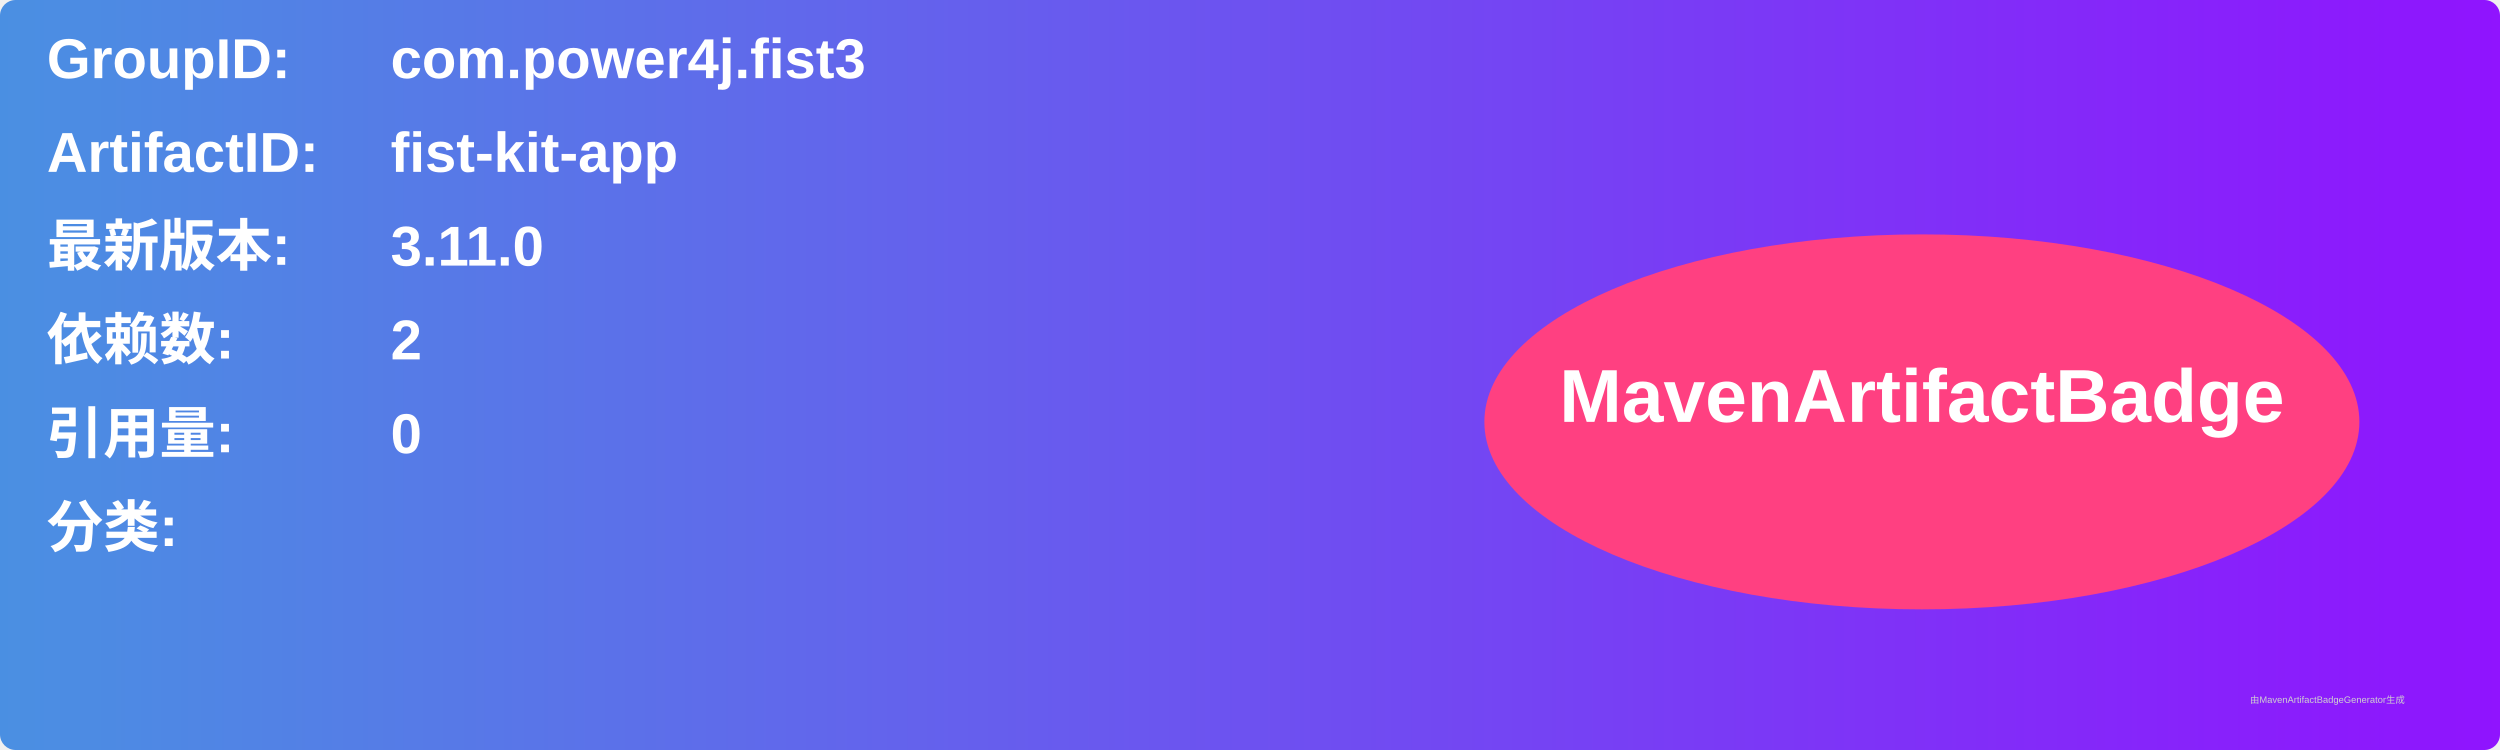
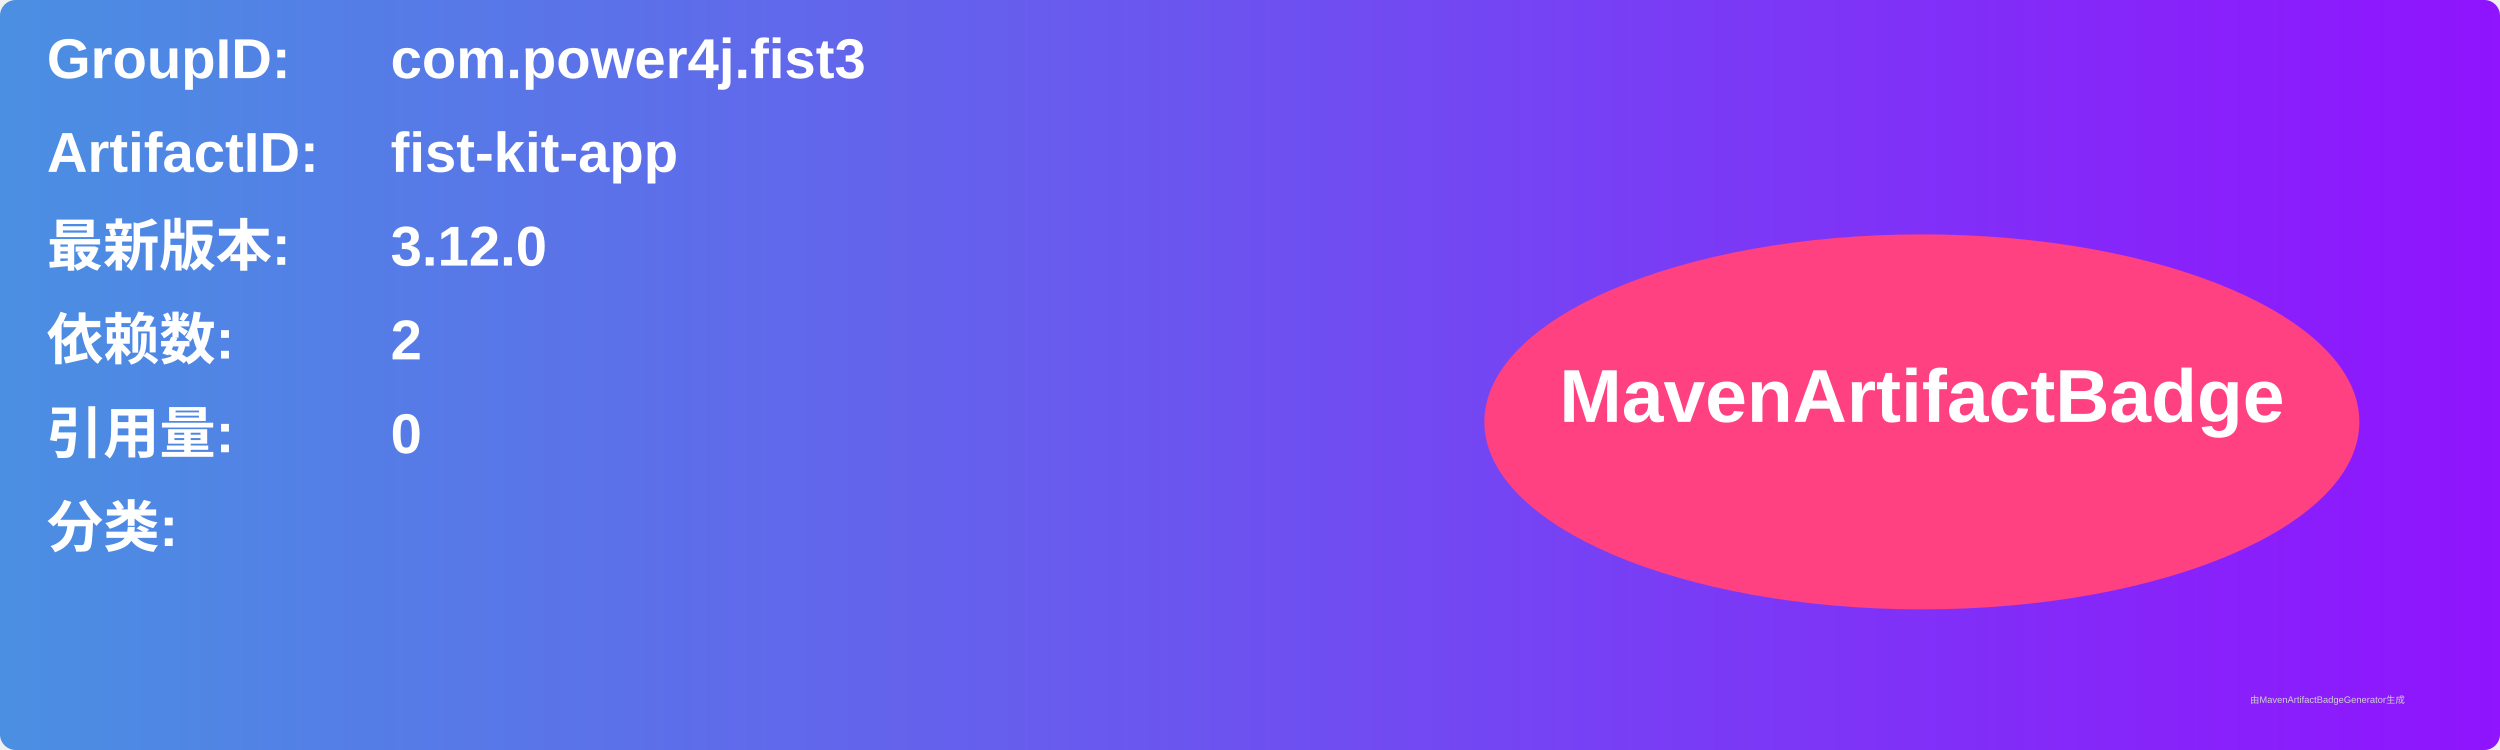
<svg xmlns="http://www.w3.org/2000/svg" width="800" height="240" viewBox="0 0 800 240">
  <linearGradient id="grad" x1="0%" y1="0%" x2="100%" y2="0%">
    <stop offset="0%" stop-color="#4a90e2" />
    <stop offset="100%" stop-color="#9013fe" />
  </linearGradient>
  <rect width="100%" height="100%" rx="5" ry="5" fill="url(#grad)" />
  <g transform="translate(15, 15)">
    <text x="0" y="10" font-family="Arial" font-size="18" fill="white" font-weight="bold" width="260">GroupID:</text>
    <text x="110" y="10" font-family="Arial" font-size="18" fill="white" font-weight="bold" width="460">com.power4j.fist3</text>
    <text x="0" y="40" font-family="Arial" font-size="18" fill="white" font-weight="bold" width="260">ArtifactID:</text>
    <text x="110" y="40" font-family="Arial" font-size="18" fill="white" font-weight="bold" width="460">fist-kit-app</text>
    <text x="0" y="70" font-family="Arial" font-size="18" fill="white" font-weight="bold">最新版本:</text>
    <text x="110" y="70" font-family="Arial" font-size="18" fill="white" font-weight="bold">
-       <tspan font-weight="bold">3.11.0</tspan>
+       <tspan font-weight="bold">3.12.0</tspan>
    </text>
    <text x="0" y="100" font-family="Arial" font-size="18" fill="white" font-weight="bold">依赖数: </text>
    <text x="110" y="100" font-family="Arial" font-size="18" fill="white">
      <tspan font-weight="bold">2</tspan>
    </text>
    <text x="0" y="130" font-family="Arial" font-size="18" fill="white" font-weight="bold">引用量: </text>
    <text x="110" y="130" font-family="Arial" font-size="18" fill="white">
      <tspan font-weight="bold">0</tspan>
    </text>
    <text x="0" y="160" font-family="Arial" font-size="18" fill="white" font-weight="bold">分类:</text>
    <text x="10" y="190" font-family="Arial" font-size="10" fill="white">
      <tspan font-weight="bold" />
    </text>
    <ellipse cx="600" cy="120" rx="140" ry="60" fill="#ff4081" />
    <text x="600" y="120" text-anchor="middle" font-family="Arial" font-size="24" fill="white" font-weight="bold">MavenArtifactBadge</text>
  </g>
  <text x="720" y="225" font-family="Arial" font-size="3" fill="#d0d0d0">由MavenArtifactBadgeGenerator生成</text>
</svg>
